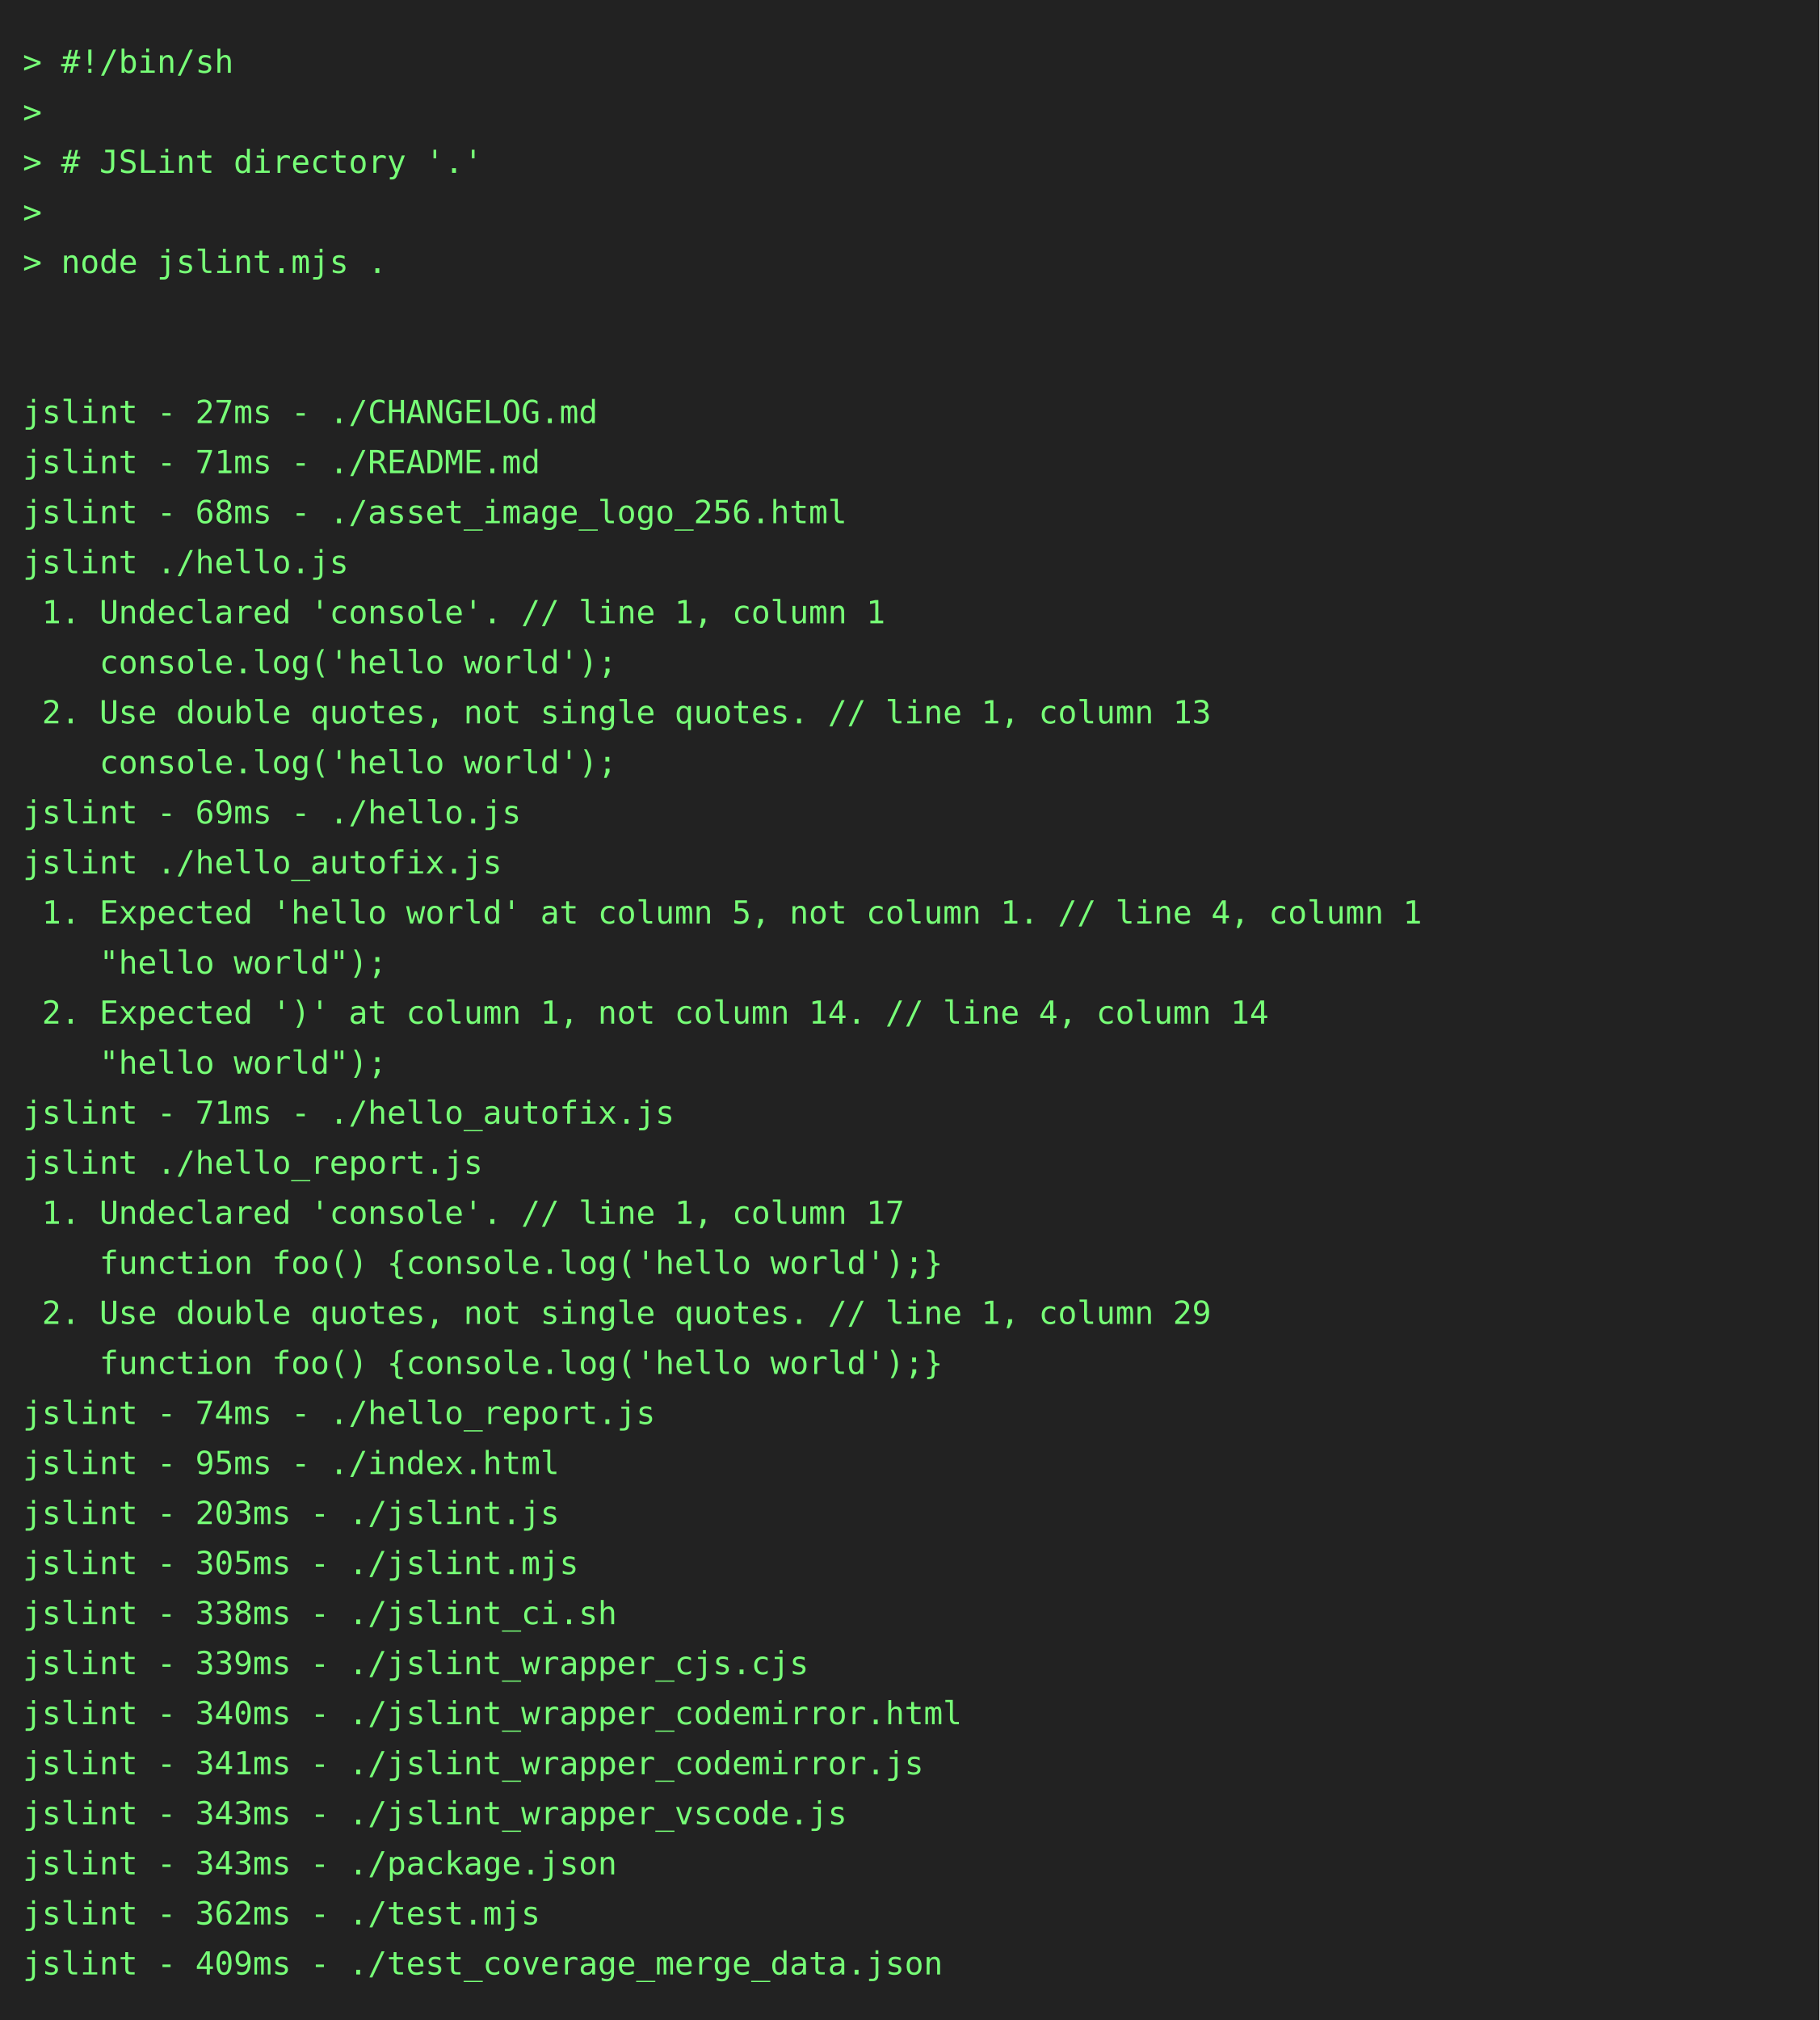
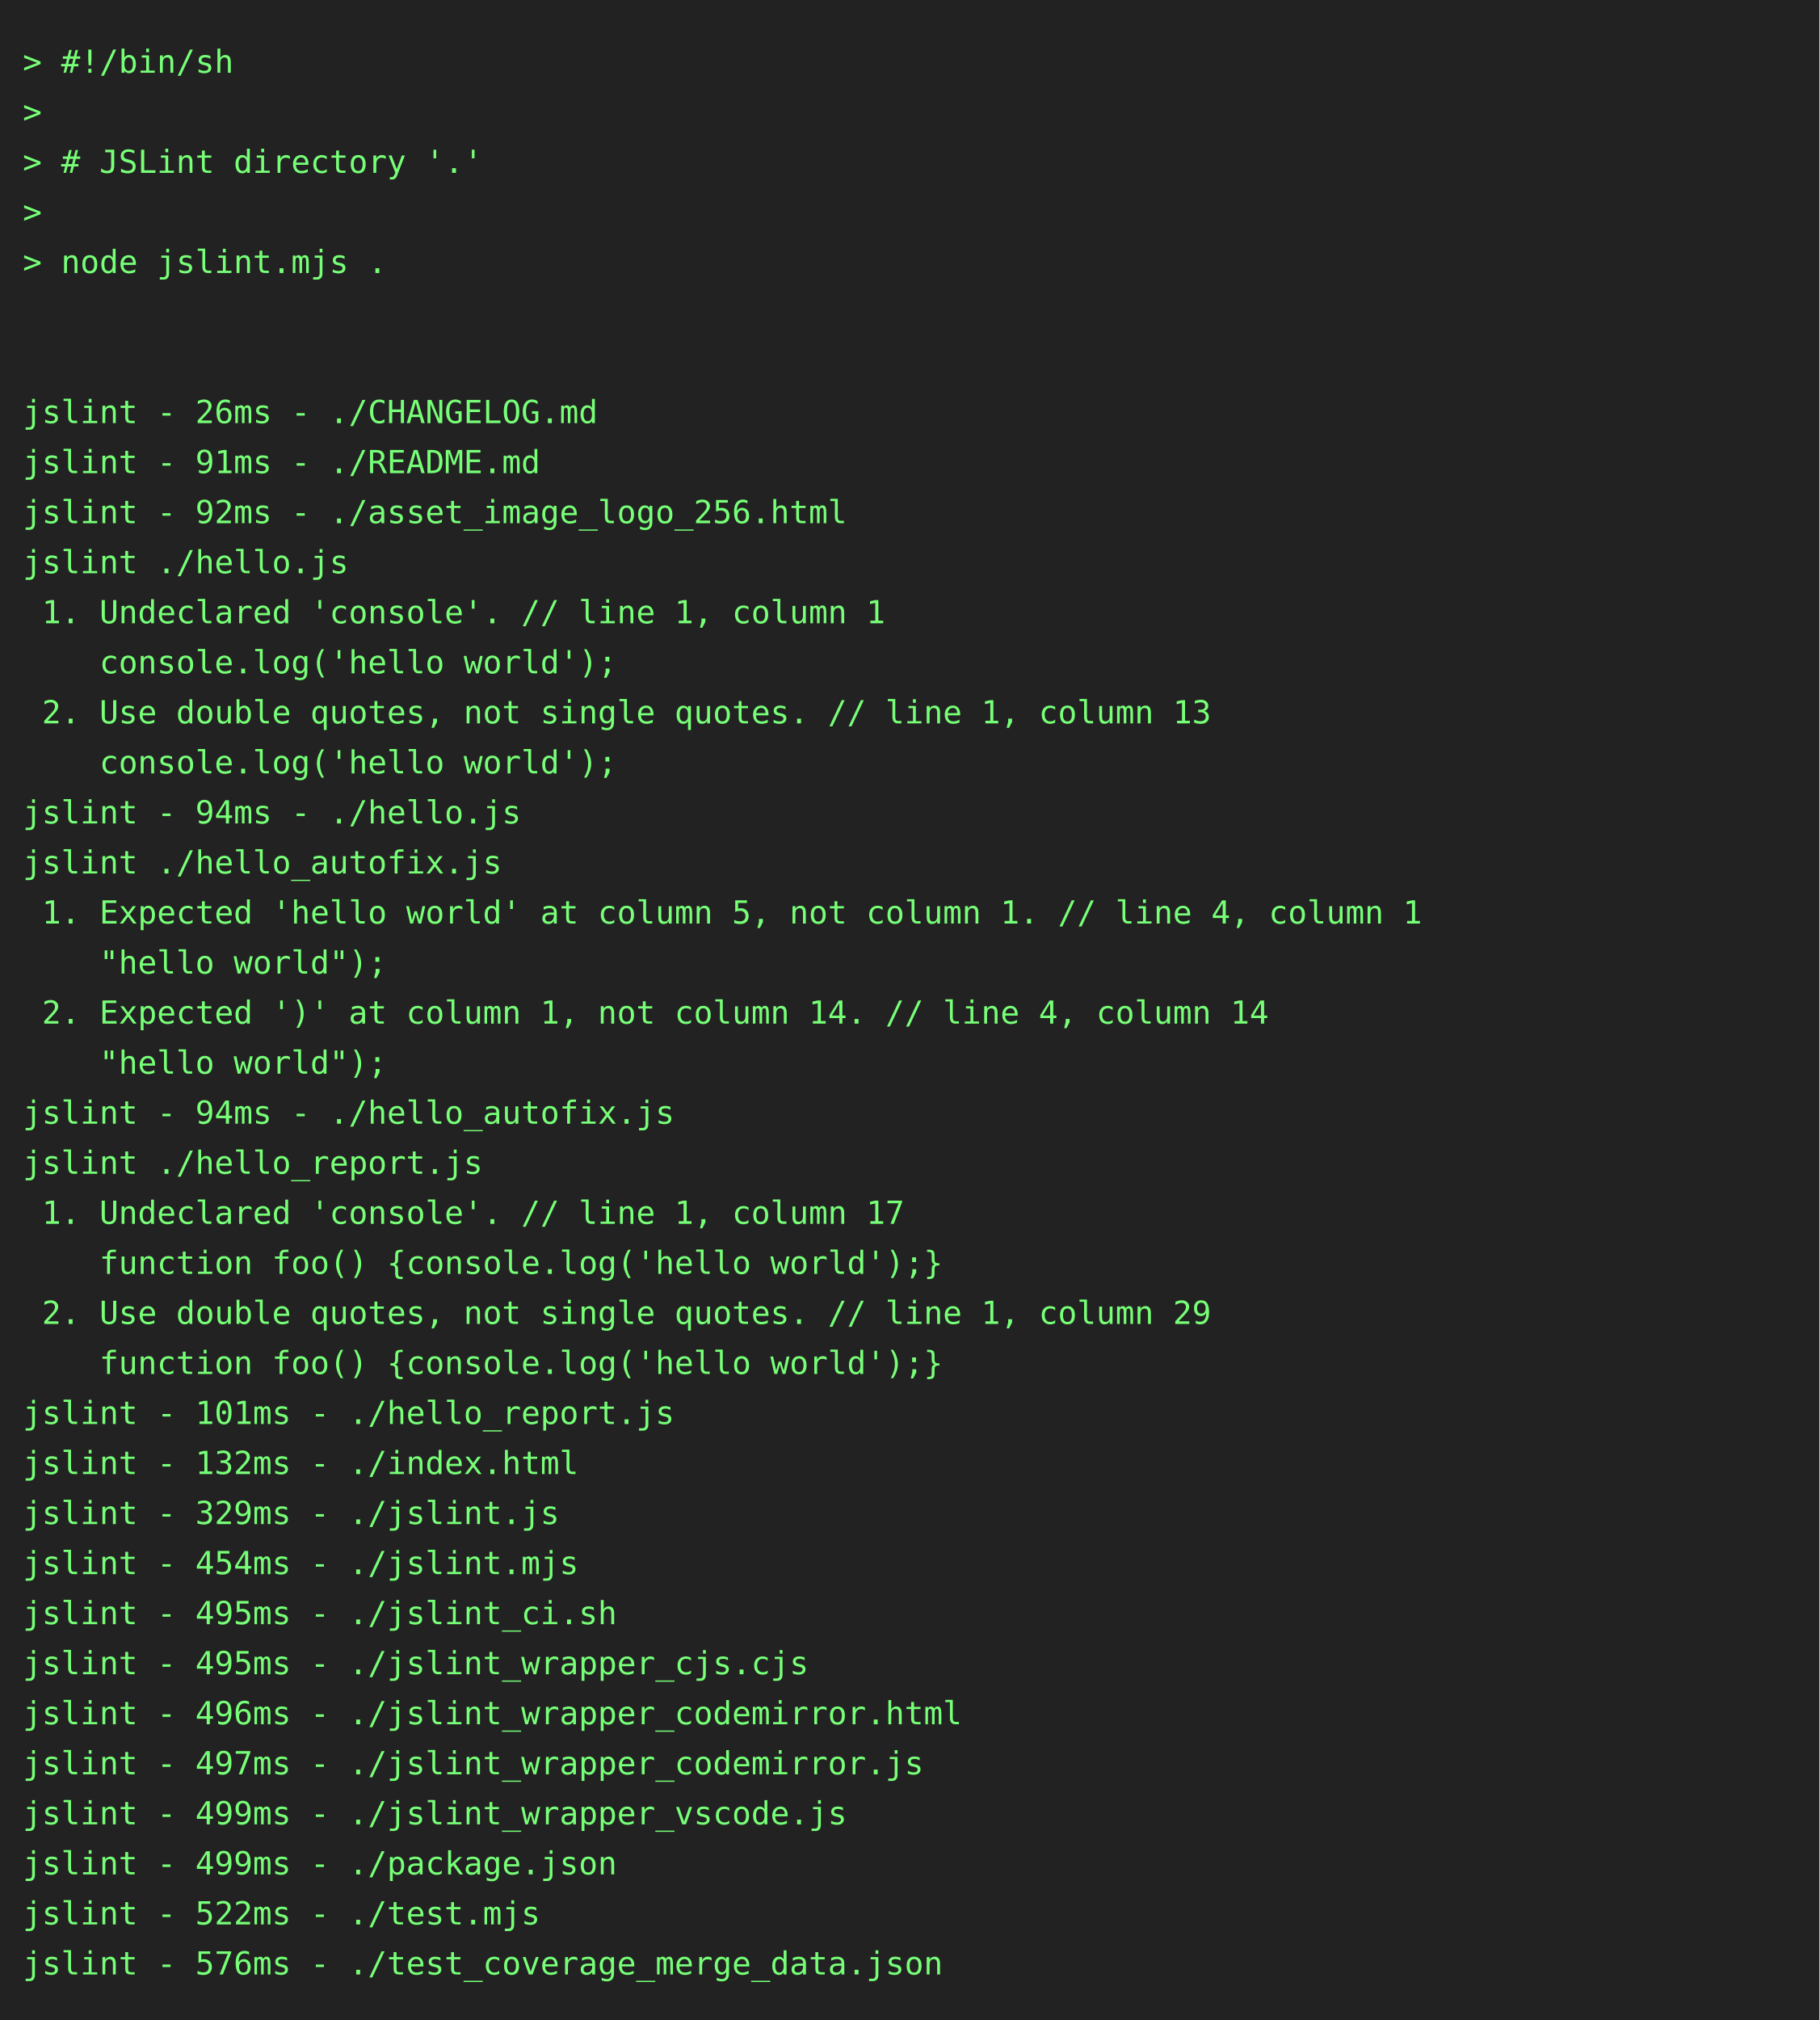
<svg xmlns="http://www.w3.org/2000/svg" height="888" width="800">
  <rect height="888" fill="#222" width="800" />
  <text fill="#7f7" font-family="consolas, menlo, monospace" font-size="14" xml:space="preserve">
    <tspan lengthAdjust="spacingAndGlyphs" textLength="768" x="10" y="32">&gt; #!/bin/sh                                                                                      </tspan>
    <tspan lengthAdjust="spacingAndGlyphs" textLength="768" x="10" y="54">&gt;                                                                                                </tspan>
    <tspan lengthAdjust="spacingAndGlyphs" textLength="768" x="10" y="76">&gt; # JSLint directory '.'                                                                         </tspan>
    <tspan lengthAdjust="spacingAndGlyphs" textLength="768" x="10" y="98">&gt;                                                                                                </tspan>
    <tspan lengthAdjust="spacingAndGlyphs" textLength="768" x="10" y="120">&gt; node jslint.mjs .                                                                              </tspan>
    <tspan lengthAdjust="spacingAndGlyphs" textLength="768" x="10" y="142">                                                                                                 </tspan>
    <tspan lengthAdjust="spacingAndGlyphs" textLength="768" x="10" y="164">                                                                                                 </tspan>
-     <tspan lengthAdjust="spacingAndGlyphs" textLength="768" x="10" y="186">jslint - 27ms - ./CHANGELOG.md                                                                   </tspan>
-     <tspan lengthAdjust="spacingAndGlyphs" textLength="768" x="10" y="208">jslint - 71ms - ./README.md                                                                      </tspan>
-     <tspan lengthAdjust="spacingAndGlyphs" textLength="768" x="10" y="230">jslint - 68ms - ./asset_image_logo_256.html                                                      </tspan>
+     <tspan lengthAdjust="spacingAndGlyphs" textLength="768" x="10" y="186">jslint - 26ms - ./CHANGELOG.md                                                                   </tspan>
+     <tspan lengthAdjust="spacingAndGlyphs" textLength="768" x="10" y="208">jslint - 91ms - ./README.md                                                                      </tspan>
+     <tspan lengthAdjust="spacingAndGlyphs" textLength="768" x="10" y="230">jslint - 92ms - ./asset_image_logo_256.html                                                      </tspan>
    <tspan lengthAdjust="spacingAndGlyphs" textLength="768" x="10" y="252">jslint ./hello.js                                                                                </tspan>
    <tspan lengthAdjust="spacingAndGlyphs" textLength="768" x="10" y="274"> 1. Undeclared 'console'. // line 1, column 1                                                    </tspan>
    <tspan lengthAdjust="spacingAndGlyphs" textLength="768" x="10" y="296">    console.log('hello world');                                                                  </tspan>
    <tspan lengthAdjust="spacingAndGlyphs" textLength="768" x="10" y="318"> 2. Use double quotes, not single quotes. // line 1, column 13                                   </tspan>
    <tspan lengthAdjust="spacingAndGlyphs" textLength="768" x="10" y="340">    console.log('hello world');                                                                  </tspan>
-     <tspan lengthAdjust="spacingAndGlyphs" textLength="768" x="10" y="362">jslint - 69ms - ./hello.js                                                                       </tspan>
+     <tspan lengthAdjust="spacingAndGlyphs" textLength="768" x="10" y="362">jslint - 94ms - ./hello.js                                                                       </tspan>
    <tspan lengthAdjust="spacingAndGlyphs" textLength="768" x="10" y="384">jslint ./hello_autofix.js                                                                        </tspan>
    <tspan lengthAdjust="spacingAndGlyphs" textLength="768" x="10" y="406"> 1. Expected 'hello world' at column 5, not column 1. // line 4, column 1                        </tspan>
    <tspan lengthAdjust="spacingAndGlyphs" textLength="768" x="10" y="428">    "hello world");                                                                              </tspan>
    <tspan lengthAdjust="spacingAndGlyphs" textLength="768" x="10" y="450"> 2. Expected ')' at column 1, not column 14. // line 4, column 14                                </tspan>
    <tspan lengthAdjust="spacingAndGlyphs" textLength="768" x="10" y="472">    "hello world");                                                                              </tspan>
-     <tspan lengthAdjust="spacingAndGlyphs" textLength="768" x="10" y="494">jslint - 71ms - ./hello_autofix.js                                                               </tspan>
+     <tspan lengthAdjust="spacingAndGlyphs" textLength="768" x="10" y="494">jslint - 94ms - ./hello_autofix.js                                                               </tspan>
    <tspan lengthAdjust="spacingAndGlyphs" textLength="768" x="10" y="516">jslint ./hello_report.js                                                                         </tspan>
    <tspan lengthAdjust="spacingAndGlyphs" textLength="768" x="10" y="538"> 1. Undeclared 'console'. // line 1, column 17                                                   </tspan>
    <tspan lengthAdjust="spacingAndGlyphs" textLength="768" x="10" y="560">    function foo() {console.log('hello world');}                                                 </tspan>
    <tspan lengthAdjust="spacingAndGlyphs" textLength="768" x="10" y="582"> 2. Use double quotes, not single quotes. // line 1, column 29                                   </tspan>
    <tspan lengthAdjust="spacingAndGlyphs" textLength="768" x="10" y="604">    function foo() {console.log('hello world');}                                                 </tspan>
-     <tspan lengthAdjust="spacingAndGlyphs" textLength="768" x="10" y="626">jslint - 74ms - ./hello_report.js                                                                </tspan>
-     <tspan lengthAdjust="spacingAndGlyphs" textLength="768" x="10" y="648">jslint - 95ms - ./index.html                                                                     </tspan>
-     <tspan lengthAdjust="spacingAndGlyphs" textLength="768" x="10" y="670">jslint - 203ms - ./jslint.js                                                                     </tspan>
-     <tspan lengthAdjust="spacingAndGlyphs" textLength="768" x="10" y="692">jslint - 305ms - ./jslint.mjs                                                                    </tspan>
-     <tspan lengthAdjust="spacingAndGlyphs" textLength="768" x="10" y="714">jslint - 338ms - ./jslint_ci.sh                                                                  </tspan>
-     <tspan lengthAdjust="spacingAndGlyphs" textLength="768" x="10" y="736">jslint - 339ms - ./jslint_wrapper_cjs.cjs                                                        </tspan>
-     <tspan lengthAdjust="spacingAndGlyphs" textLength="768" x="10" y="758">jslint - 340ms - ./jslint_wrapper_codemirror.html                                                </tspan>
-     <tspan lengthAdjust="spacingAndGlyphs" textLength="768" x="10" y="780">jslint - 341ms - ./jslint_wrapper_codemirror.js                                                  </tspan>
-     <tspan lengthAdjust="spacingAndGlyphs" textLength="768" x="10" y="802">jslint - 343ms - ./jslint_wrapper_vscode.js                                                      </tspan>
-     <tspan lengthAdjust="spacingAndGlyphs" textLength="768" x="10" y="824">jslint - 343ms - ./package.json                                                                  </tspan>
-     <tspan lengthAdjust="spacingAndGlyphs" textLength="768" x="10" y="846">jslint - 362ms - ./test.mjs                                                                      </tspan>
-     <tspan lengthAdjust="spacingAndGlyphs" textLength="768" x="10" y="868">jslint - 409ms - ./test_coverage_merge_data.json                                                 </tspan>
+     <tspan lengthAdjust="spacingAndGlyphs" textLength="768" x="10" y="626">jslint - 101ms - ./hello_report.js                                                               </tspan>
+     <tspan lengthAdjust="spacingAndGlyphs" textLength="768" x="10" y="648">jslint - 132ms - ./index.html                                                                    </tspan>
+     <tspan lengthAdjust="spacingAndGlyphs" textLength="768" x="10" y="670">jslint - 329ms - ./jslint.js                                                                     </tspan>
+     <tspan lengthAdjust="spacingAndGlyphs" textLength="768" x="10" y="692">jslint - 454ms - ./jslint.mjs                                                                    </tspan>
+     <tspan lengthAdjust="spacingAndGlyphs" textLength="768" x="10" y="714">jslint - 495ms - ./jslint_ci.sh                                                                  </tspan>
+     <tspan lengthAdjust="spacingAndGlyphs" textLength="768" x="10" y="736">jslint - 495ms - ./jslint_wrapper_cjs.cjs                                                        </tspan>
+     <tspan lengthAdjust="spacingAndGlyphs" textLength="768" x="10" y="758">jslint - 496ms - ./jslint_wrapper_codemirror.html                                                </tspan>
+     <tspan lengthAdjust="spacingAndGlyphs" textLength="768" x="10" y="780">jslint - 497ms - ./jslint_wrapper_codemirror.js                                                  </tspan>
+     <tspan lengthAdjust="spacingAndGlyphs" textLength="768" x="10" y="802">jslint - 499ms - ./jslint_wrapper_vscode.js                                                      </tspan>
+     <tspan lengthAdjust="spacingAndGlyphs" textLength="768" x="10" y="824">jslint - 499ms - ./package.json                                                                  </tspan>
+     <tspan lengthAdjust="spacingAndGlyphs" textLength="768" x="10" y="846">jslint - 522ms - ./test.mjs                                                                      </tspan>
+     <tspan lengthAdjust="spacingAndGlyphs" textLength="768" x="10" y="868">jslint - 576ms - ./test_coverage_merge_data.json                                                 </tspan>
  </text>
</svg>
